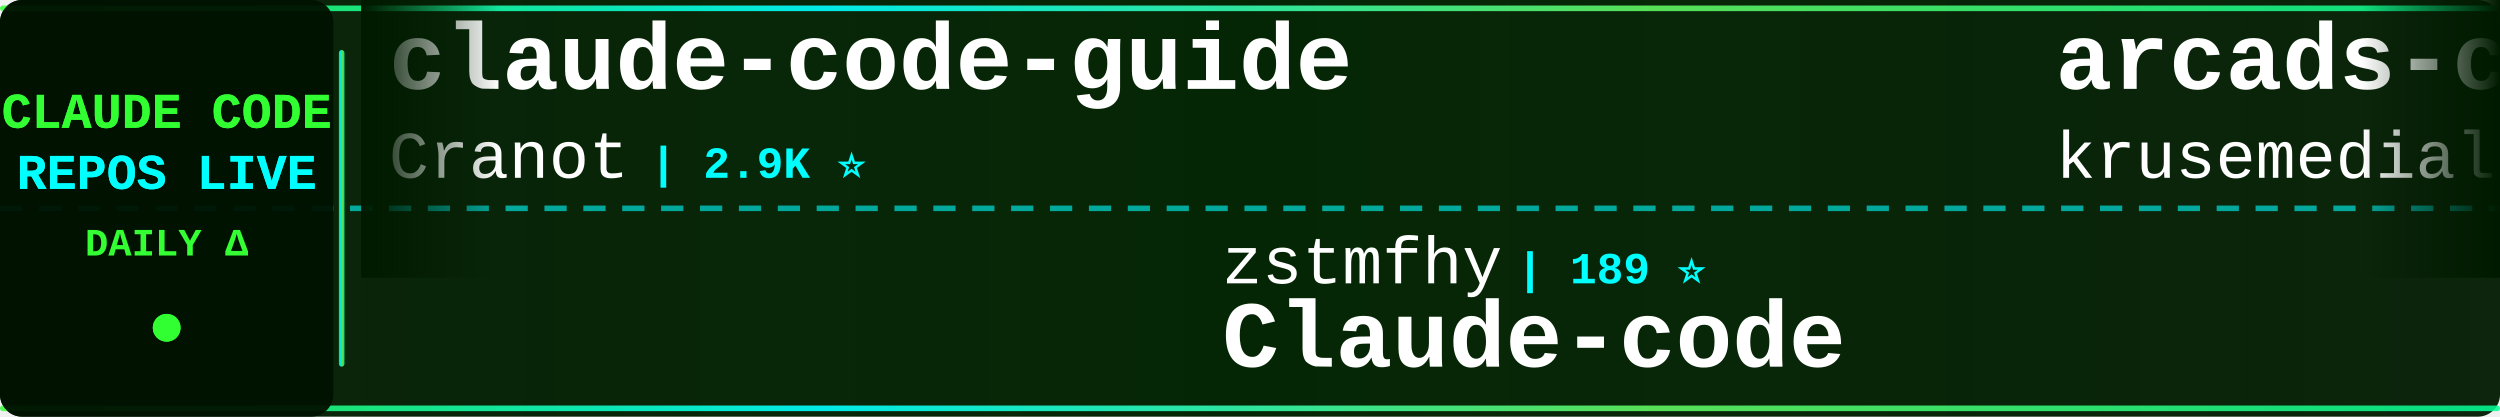
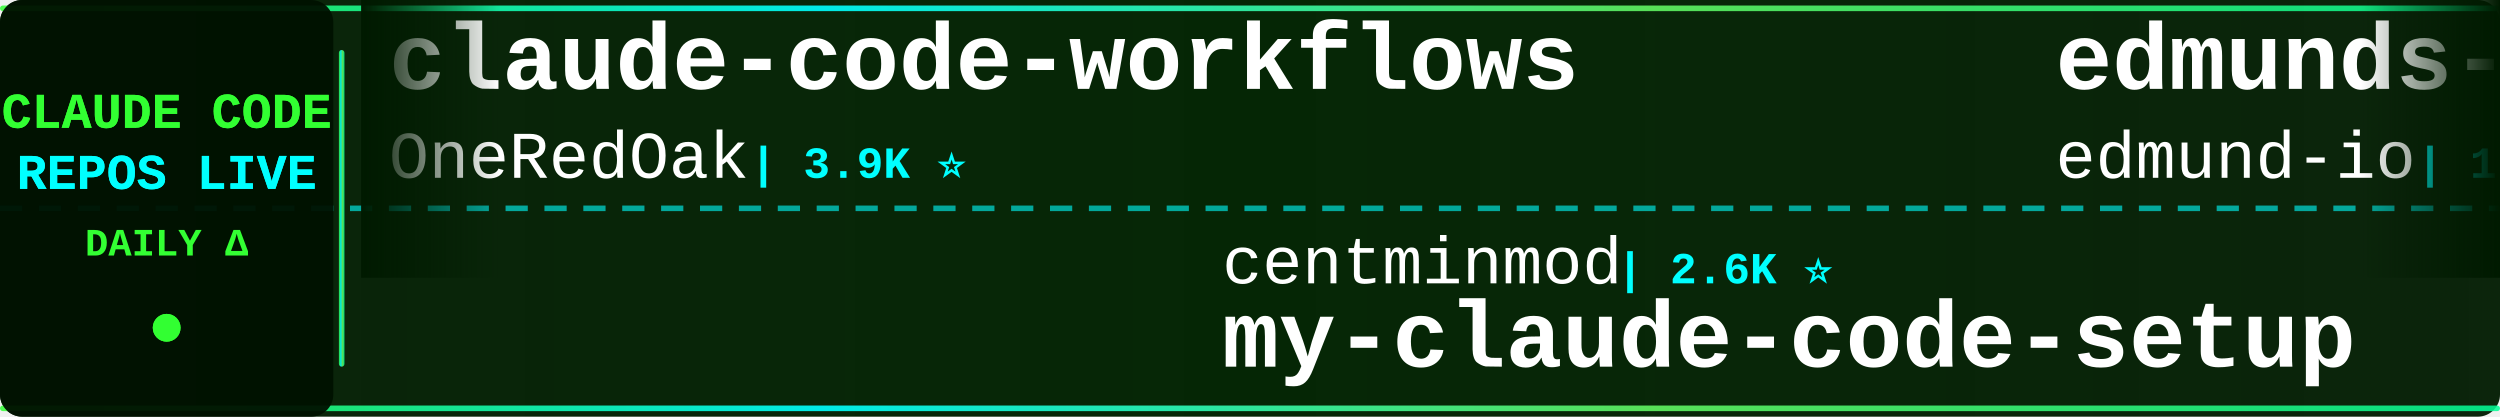
<svg xmlns="http://www.w3.org/2000/svg" width="900" height="150">
  <defs>
    <linearGradient id="tickerBg" x1="0%" y1="0%" x2="100%" y2="0%">
      <stop offset="0%" style="stop-color:#001a00;stop-opacity:0.95" />
      <stop offset="50%" style="stop-color:#002200;stop-opacity:0.98" />
      <stop offset="100%" style="stop-color:#001a00;stop-opacity:0.95" />
    </linearGradient>
    <linearGradient id="borderGrad" x1="0%" y1="0%" x2="100%" y2="0%">
      <stop offset="0%" style="stop-color:#33ff33;stop-opacity:0.85">
        <animate attributeName="stop-opacity" values="0.85;1;0.85" dur="2s" repeatCount="indefinite" />
      </stop>
      <stop offset="33%" style="stop-color:#00ffff;stop-opacity:0.9">
        <animate attributeName="stop-opacity" values="0.9;1;0.9" dur="2.2s" repeatCount="indefinite" />
      </stop>
      <stop offset="66%" style="stop-color:#66ff66;stop-opacity:0.85">
        <animate attributeName="stop-opacity" values="0.85;1;0.85" dur="1.8s" repeatCount="indefinite" />
      </stop>
      <stop offset="100%" style="stop-color:#00ff99;stop-opacity:0.85">
        <animate attributeName="stop-opacity" values="0.85;1;0.85" dur="2s" repeatCount="indefinite" />
      </stop>
    </linearGradient>
    <filter id="textGlow">
      <feGaussianBlur stdDeviation="0.1" result="coloredBlur" />
      <feMerge>
        <feMergeNode in="coloredBlur" />
        <feMergeNode in="SourceGraphic" />
      </feMerge>
    </filter>
    <filter id="metricGlow">
      <feGaussianBlur stdDeviation="0.2" result="coloredBlur" />
      <feMerge>
        <feMergeNode in="coloredBlur" />
        <feMergeNode in="SourceGraphic" />
      </feMerge>
    </filter>
    <linearGradient id="leftFade" x1="0%" y1="0%" x2="100%" y2="0%">
      <stop offset="0%" style="stop-color:#001a00;stop-opacity:1" />
      <stop offset="100%" style="stop-color:#001a00;stop-opacity:0" />
    </linearGradient>
    <linearGradient id="rightFade" x1="0%" y1="0%" x2="100%" y2="0%">
      <stop offset="0%" style="stop-color:#001a00;stop-opacity:0" />
      <stop offset="100%" style="stop-color:#001a00;stop-opacity:1" />
    </linearGradient>
  </defs>
  <rect width="900" height="150" fill="url(#tickerBg)" rx="8" />
  <rect x="0" y="2" width="900" height="2" fill="url(#borderGrad)" rx="1" />
  <rect x="0" y="146" width="900" height="2" fill="url(#borderGrad)" rx="1" />
  <line x1="0" y1="75" x2="900" y2="75" stroke="#00ffff" stroke-width="2" stroke-dasharray="8 6" opacity="0.6" />
  <rect x="0" y="0" width="120" height="150" fill="#001100" opacity="0.95" rx="8" />
  <text x="60" y="46" font-family="'Courier New', monospace" font-size="18" font-weight="bold" fill="#33ff33" text-anchor="middle" filter="url(#textGlow)">
    CLAUDE CODE
  </text>
  <text x="60" y="68" font-family="'Courier New', monospace" font-size="18" font-weight="bold" fill="#00ffff" text-anchor="middle" filter="url(#textGlow)">
    REPOS LIVE
  </text>
  <text x="60" y="92" font-family="'Courier New', monospace" font-size="14" font-weight="bold" fill="#33ff33" text-anchor="middle">
    DAILY Δ
  </text>
  <circle cx="60" cy="118" r="5" fill="#33ff33" filter="url(#metricGlow)">
    <animate attributeName="r" values="4;6;4" dur="1.5s" repeatCount="indefinite" />
    <animate attributeName="opacity" values="0.6;1;0.6" dur="1.5s" repeatCount="indefinite" />
  </circle>
  <rect x="122" y="18" width="2" height="114" fill="url(#borderGrad)" rx="1" />
  <clipPath id="tickerClip">
    <rect x="130" y="0" width="770" height="150" />
  </clipPath>
  <g clip-path="url(#tickerClip)">
    <g id="tickerItems">
      <animateTransform attributeName="transform" attributeType="XML" type="translate" from="0 0" to="-3000 0" dur="54s" repeatCount="indefinite" />
      <g transform="translate(0, 0)">
-         <text x="140" y="32" font-family="'Courier New', monospace" font-size="34" font-weight="bold" fill="#ffffff">claude-code-guide</text>
-         <text x="140" y="64" font-family="'Courier New', monospace" font-size="24" font-weight="normal" fill="#ffffff" opacity="1.0">Cranot</text>
-         <text x="234" y="64" font-family="'Courier New', monospace" font-size="16" font-weight="bold" fill="#00ffff"> | 2.9K ⭐</text>
+         <text x="140" y="32" font-family="'Courier New', monospace" font-size="34" font-weight="bold" fill="#ffffff">claude-code-workflows</text>
+         <text x="140" y="64" font-family="'Courier New', monospace" font-size="24" font-weight="normal" fill="#ffffff" opacity="1.0">OneRedOak</text>
+         <text x="270" y="64" font-family="'Courier New', monospace" font-size="16" font-weight="bold" fill="#00ffff"> | 3.9K ⭐</text>
      </g>
      <g transform="translate(300, 0)">
-         <text x="140" y="102" font-family="'Courier New', monospace" font-size="24" font-weight="normal" fill="#ffffff" opacity="1.0">zstmfhy</text>
-         <text x="246" y="102" font-family="'Courier New', monospace" font-size="16" font-weight="bold" fill="#00ffff"> | 189 ⭐</text>
-         <text x="140" y="132" font-family="'Courier New', monospace" font-size="34" font-weight="bold" fill="#ffffff">Claude-code</text>
+         <text x="140" y="102" font-family="'Courier New', monospace" font-size="24" font-weight="normal" fill="#ffffff" opacity="1.0">centminmod</text>
+         <text x="282" y="102" font-family="'Courier New', monospace" font-size="16" font-weight="bold" fill="#00ffff"> | 2.6K ⭐</text>
+         <text x="140" y="132" font-family="'Courier New', monospace" font-size="34" font-weight="bold" fill="#ffffff">my-claude-code-setup</text>
      </g>
      <g transform="translate(600, 0)">
-         <text x="140" y="32" font-family="'Courier New', monospace" font-size="34" font-weight="bold" fill="#ffffff">arcads-claude-code</text>
-         <text x="140" y="64" font-family="'Courier New', monospace" font-size="24" font-weight="normal" fill="#ffffff" opacity="1.0">krusemediallc</text>
-         <text x="318" y="64" font-family="'Courier New', monospace" font-size="16" font-weight="bold" fill="#00ffff"> | 1.5K ⭐ +1</text>
+         <text x="140" y="32" font-family="'Courier New', monospace" font-size="34" font-weight="bold" fill="#ffffff">edmunds-claude-code</text>
+         <text x="140" y="64" font-family="'Courier New', monospace" font-size="24" font-weight="normal" fill="#ffffff" opacity="1.0">edmund-io</text>
+         <text x="270" y="64" font-family="'Courier New', monospace" font-size="16" font-weight="bold" fill="#00ffff"> | 1.5K ⭐</text>
      </g>
      <g transform="translate(900, 0)">
-         <text x="140" y="102" font-family="'Courier New', monospace" font-size="24" font-weight="normal" fill="#ffffff" opacity="1.0">disler</text>
-         <text x="234" y="102" font-family="'Courier New', monospace" font-size="16" font-weight="bold" fill="#00ffff"> | 1.7K ⭐</text>
-         <text x="140" y="132" font-family="'Courier New', monospace" font-size="34" font-weight="bold" fill="#ffffff">pi-vs-claude-code</text>
+         <text x="140" y="102" font-family="'Courier New', monospace" font-size="24" font-weight="normal" fill="#ffffff" opacity="1.0">sugyan</text>
+         <text x="234" y="102" font-family="'Courier New', monospace" font-size="16" font-weight="bold" fill="#00ffff"> | 1.1K ⭐</text>
+         <text x="140" y="132" font-family="'Courier New', monospace" font-size="34" font-weight="bold" fill="#ffffff">claude-code-webui</text>
      </g>
      <g transform="translate(1200, 0)">
-         <text x="140" y="32" font-family="'Courier New', monospace" font-size="34" font-weight="bold" fill="#ffffff">claude-code-book</text>
-         <text x="140" y="64" font-family="'Courier New', monospace" font-size="24" font-weight="normal" fill="#ffffff" opacity="1.0">lintsinghua</text>
-         <text x="294" y="64" font-family="'Courier New', monospace" font-size="16" font-weight="bold" fill="#00ffff"> | 4.2K ⭐</text>
+         <text x="140" y="32" font-family="'Courier New', monospace" font-size="34" font-weight="bold" fill="#ffffff">claude-code-proxy</text>
+         <text x="140" y="64" font-family="'Courier New', monospace" font-size="24" font-weight="normal" fill="#ffffff" opacity="1.0">fuergaosi233</text>
+         <text x="306" y="64" font-family="'Courier New', monospace" font-size="16" font-weight="bold" fill="#00ffff"> | 2.8K ⭐ +1</text>
      </g>
      <g transform="translate(1500, 0)">
-         <text x="140" y="102" font-family="'Courier New', monospace" font-size="24" font-weight="normal" fill="#ffffff" opacity="1.0">ChrisWiles</text>
-         <text x="282" y="102" font-family="'Courier New', monospace" font-size="16" font-weight="bold" fill="#00ffff"> | 6.1K ⭐</text>
-         <text x="140" y="132" font-family="'Courier New', monospace" font-size="34" font-weight="bold" fill="#ffffff">claude-code-showcase</text>
+         <text x="140" y="102" font-family="'Courier New', monospace" font-size="24" font-weight="normal" fill="#ffffff" opacity="1.0">nicedreamzapp</text>
+         <text x="318" y="102" font-family="'Courier New', monospace" font-size="16" font-weight="bold" fill="#00ffff"> | 3.3K ⭐ +1</text>
+         <text x="140" y="132" font-family="'Courier New', monospace" font-size="34" font-weight="bold" fill="#ffffff">claude-code-local</text>
      </g>
      <g transform="translate(1800, 0)">
-         <text x="140" y="32" font-family="'Courier New', monospace" font-size="34" font-weight="bold" fill="#ffffff">claude-code-hub</text>
-         <text x="140" y="64" font-family="'Courier New', monospace" font-size="24" font-weight="normal" fill="#ffffff" opacity="1.0">ding113</text>
-         <text x="246" y="64" font-family="'Courier New', monospace" font-size="16" font-weight="bold" fill="#00ffff"> | 3.4K ⭐ +1</text>
+         <text x="140" y="32" font-family="'Courier New', monospace" font-size="34" font-weight="bold" fill="#ffffff">everything-claude-code</text>
+         <text x="140" y="64" font-family="'Courier New', monospace" font-size="24" font-weight="normal" fill="#ffffff" opacity="1.0">WorldFlowAI</text>
+         <text x="294" y="64" font-family="'Courier New', monospace" font-size="16" font-weight="bold" fill="#00ffff"> | 2.7K ⭐ +15</text>
      </g>
      <g transform="translate(2100, 0)">
-         <text x="140" y="102" font-family="'Courier New', monospace" font-size="24" font-weight="normal" fill="#ffffff" opacity="1.0">777genius</text>
-         <text x="270" y="102" font-family="'Courier New', monospace" font-size="16" font-weight="bold" fill="#00ffff"> | 930 ⭐</text>
-         <text x="140" y="132" font-family="'Courier New', monospace" font-size="34" font-weight="bold" fill="#ffffff">claude-code-source-code</text>
+         <text x="140" y="102" font-family="'Courier New', monospace" font-size="24" font-weight="normal" fill="#ffffff" opacity="1.0">LING71671</text>
+         <text x="270" y="102" font-family="'Courier New', monospace" font-size="16" font-weight="bold" fill="#00ffff"> | 948 ⭐</text>
+         <text x="140" y="132" font-family="'Courier New', monospace" font-size="34" font-weight="bold" fill="#ffffff">Open-ClaudeCode</text>
      </g>
      <g transform="translate(2400, 0)">
-         <text x="140" y="32" font-family="'Courier New', monospace" font-size="34" font-weight="bold" fill="#ffffff">claude-code-reverse</text>
-         <text x="140" y="64" font-family="'Courier New', monospace" font-size="24" font-weight="normal" fill="#ffffff" opacity="1.0">Yuyz0112</text>
-         <text x="258" y="64" font-family="'Courier New', monospace" font-size="16" font-weight="bold" fill="#00ffff"> | 2.4K ⭐</text>
+         <text x="140" y="32" font-family="'Courier New', monospace" font-size="34" font-weight="bold" fill="#ffffff">andrej-karpathy-skills</text>
+         <text x="140" y="64" font-family="'Courier New', monospace" font-size="24" font-weight="normal" fill="#ffffff" opacity="1.0">multica-ai</text>
+         <text x="282" y="64" font-family="'Courier New', monospace" font-size="16" font-weight="bold" fill="#00ffff"> | 211.1K ⭐ +117</text>
      </g>
      <g transform="translate(2700, 0)">
-         <text x="140" y="102" font-family="'Courier New', monospace" font-size="24" font-weight="normal" fill="#ffffff" opacity="1.0">RichardAtCT</text>
-         <text x="294" y="102" font-family="'Courier New', monospace" font-size="16" font-weight="bold" fill="#00ffff"> | 2.8K ⭐</text>
-         <text x="140" y="132" font-family="'Courier New', monospace" font-size="34" font-weight="bold" fill="#ffffff">claude-code-telegram</text>
+         <text x="140" y="102" font-family="'Courier New', monospace" font-size="24" font-weight="normal" fill="#ffffff" opacity="1.0">ding113</text>
+         <text x="246" y="102" font-family="'Courier New', monospace" font-size="16" font-weight="bold" fill="#00ffff"> | 3.4K ⭐ +3</text>
+         <text x="140" y="132" font-family="'Courier New', monospace" font-size="34" font-weight="bold" fill="#ffffff">claude-code-hub</text>
      </g>
      <g transform="translate(3000, 0)">
-         <text x="140" y="32" font-family="'Courier New', monospace" font-size="34" font-weight="bold" fill="#ffffff">claude-code-guide</text>
-         <text x="140" y="64" font-family="'Courier New', monospace" font-size="24" font-weight="normal" fill="#ffffff" opacity="1.0">Cranot</text>
-         <text x="234" y="64" font-family="'Courier New', monospace" font-size="16" font-weight="bold" fill="#00ffff"> | 2.9K ⭐</text>
+         <text x="140" y="32" font-family="'Courier New', monospace" font-size="34" font-weight="bold" fill="#ffffff">claude-code-workflows</text>
+         <text x="140" y="64" font-family="'Courier New', monospace" font-size="24" font-weight="normal" fill="#ffffff" opacity="1.0">OneRedOak</text>
+         <text x="270" y="64" font-family="'Courier New', monospace" font-size="16" font-weight="bold" fill="#00ffff"> | 3.9K ⭐</text>
      </g>
      <g transform="translate(3300, 0)">
-         <text x="140" y="102" font-family="'Courier New', monospace" font-size="24" font-weight="normal" fill="#ffffff" opacity="1.0">zstmfhy</text>
-         <text x="246" y="102" font-family="'Courier New', monospace" font-size="16" font-weight="bold" fill="#00ffff"> | 189 ⭐</text>
-         <text x="140" y="132" font-family="'Courier New', monospace" font-size="34" font-weight="bold" fill="#ffffff">Claude-code</text>
+         <text x="140" y="102" font-family="'Courier New', monospace" font-size="24" font-weight="normal" fill="#ffffff" opacity="1.0">centminmod</text>
+         <text x="282" y="102" font-family="'Courier New', monospace" font-size="16" font-weight="bold" fill="#00ffff"> | 2.6K ⭐</text>
+         <text x="140" y="132" font-family="'Courier New', monospace" font-size="34" font-weight="bold" fill="#ffffff">my-claude-code-setup</text>
      </g>
      <g transform="translate(3600, 0)">
-         <text x="140" y="32" font-family="'Courier New', monospace" font-size="34" font-weight="bold" fill="#ffffff">arcads-claude-code</text>
-         <text x="140" y="64" font-family="'Courier New', monospace" font-size="24" font-weight="normal" fill="#ffffff" opacity="1.0">krusemediallc</text>
-         <text x="318" y="64" font-family="'Courier New', monospace" font-size="16" font-weight="bold" fill="#00ffff"> | 1.5K ⭐ +1</text>
+         <text x="140" y="32" font-family="'Courier New', monospace" font-size="34" font-weight="bold" fill="#ffffff">edmunds-claude-code</text>
+         <text x="140" y="64" font-family="'Courier New', monospace" font-size="24" font-weight="normal" fill="#ffffff" opacity="1.0">edmund-io</text>
+         <text x="270" y="64" font-family="'Courier New', monospace" font-size="16" font-weight="bold" fill="#00ffff"> | 1.5K ⭐</text>
      </g>
      <g transform="translate(3900, 0)">
-         <text x="140" y="102" font-family="'Courier New', monospace" font-size="24" font-weight="normal" fill="#ffffff" opacity="1.0">disler</text>
-         <text x="234" y="102" font-family="'Courier New', monospace" font-size="16" font-weight="bold" fill="#00ffff"> | 1.7K ⭐</text>
-         <text x="140" y="132" font-family="'Courier New', monospace" font-size="34" font-weight="bold" fill="#ffffff">pi-vs-claude-code</text>
+         <text x="140" y="102" font-family="'Courier New', monospace" font-size="24" font-weight="normal" fill="#ffffff" opacity="1.0">sugyan</text>
+         <text x="234" y="102" font-family="'Courier New', monospace" font-size="16" font-weight="bold" fill="#00ffff"> | 1.1K ⭐</text>
+         <text x="140" y="132" font-family="'Courier New', monospace" font-size="34" font-weight="bold" fill="#ffffff">claude-code-webui</text>
      </g>
    </g>
  </g>
  <rect x="130" y="0" width="50" height="100" fill="url(#leftFade)" />
  <rect x="850" y="0" width="50" height="100" fill="url(#rightFade)" />
</svg>
